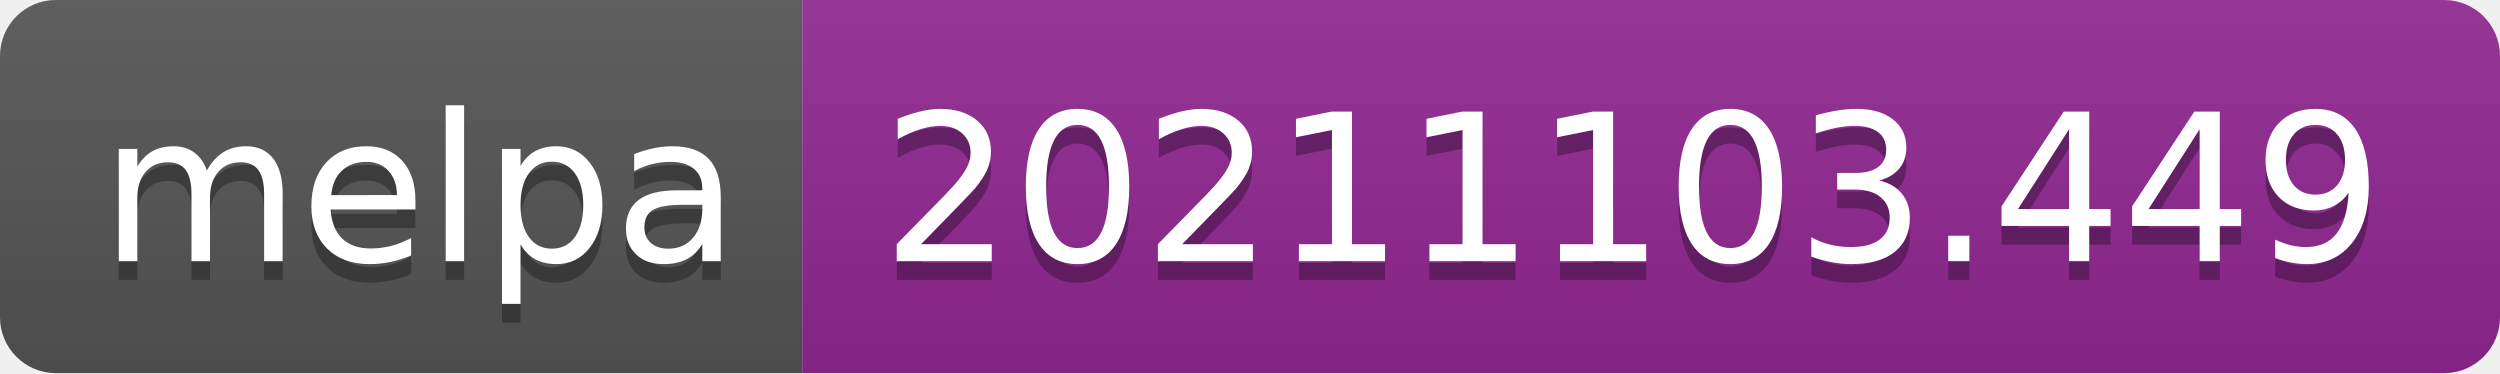
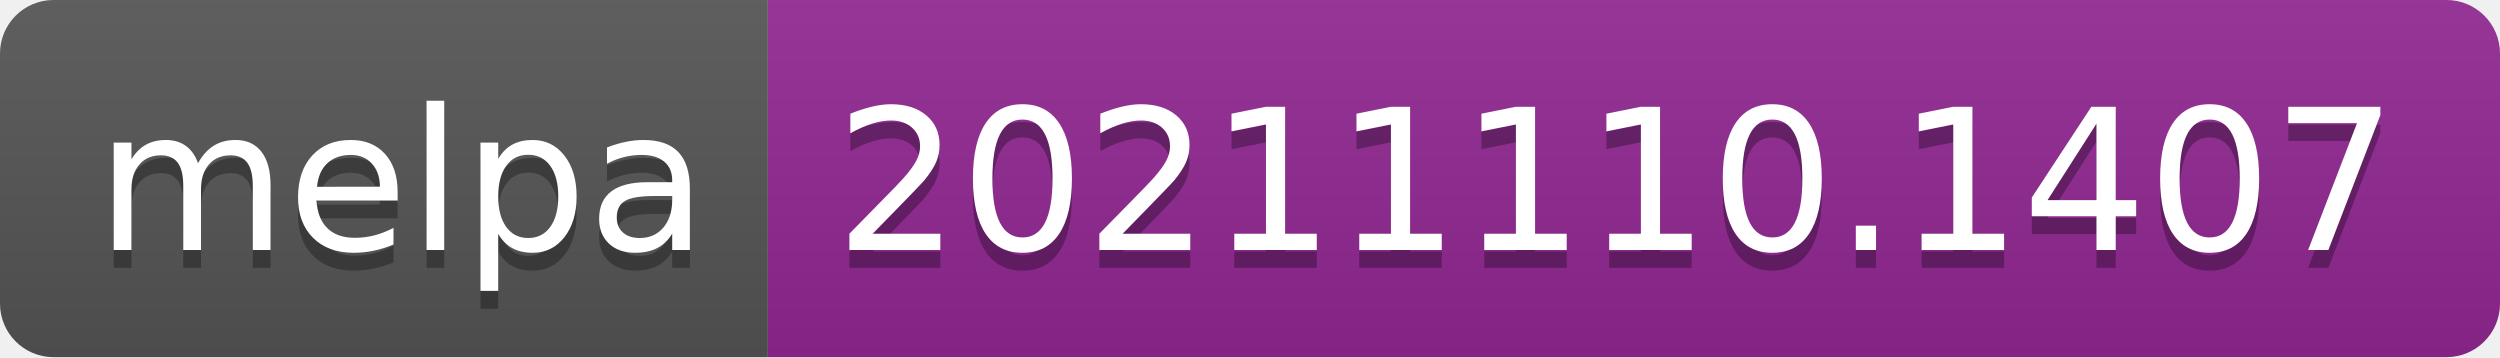
- <svg xmlns="http://www.w3.org/2000/svg" width="134" height="20" role="img" aria-label="melpa: 20211103.449">
+ <svg xmlns="http://www.w3.org/2000/svg" width="140" height="20" role="img" aria-label="melpa: 20211110.1407">
  <linearGradient id="s" x2="0" y2="100%">
    <stop offset="0" stop-color="#bbb" stop-opacity=".1" />
    <stop offset="1" stop-opacity=".1" />
  </linearGradient>
  <clipPath id="r">
-     <rect width="134" height="20" rx="3" fill="#fff" />
+     <rect width="140" height="20" rx="3" fill="#fff" />
  </clipPath>
  <g clip-path="url(#r)">
    <rect width="43" height="20" fill="#555" />
-     <rect x="43" width="91" height="20" fill="#922793" />
-     <rect width="134" height="20" fill="url(#s)" />
+     <rect x="43" width="97" height="20" fill="#922793" />
+     <rect width="140" height="20" fill="url(#s)" />
  </g>
  <g fill="#fff" text-anchor="middle" font-family="Verdana,Geneva,DejaVu Sans,sans-serif" text-rendering="geometricPrecision" font-size="110">
    <text aria-hidden="true" x="225" y="150" fill="#010101" fill-opacity=".3" transform="scale(.1)" textLength="330">melpa</text>
    <text x="225" y="140" transform="scale(.1)" fill="#fff" textLength="330">melpa</text>
-     <text aria-hidden="true" x="875" y="150" fill="#010101" fill-opacity=".3" transform="scale(.1)" textLength="810">20211103.449</text>
-     <text x="875" y="140" transform="scale(.1)" fill="#fff" textLength="810">20211103.449</text>
+     <text aria-hidden="true" x="905" y="150" fill="#010101" fill-opacity=".3" transform="scale(.1)" textLength="870">20211110.1407</text>
+     <text x="905" y="140" transform="scale(.1)" fill="#fff" textLength="870">20211110.1407</text>
  </g>
</svg>
